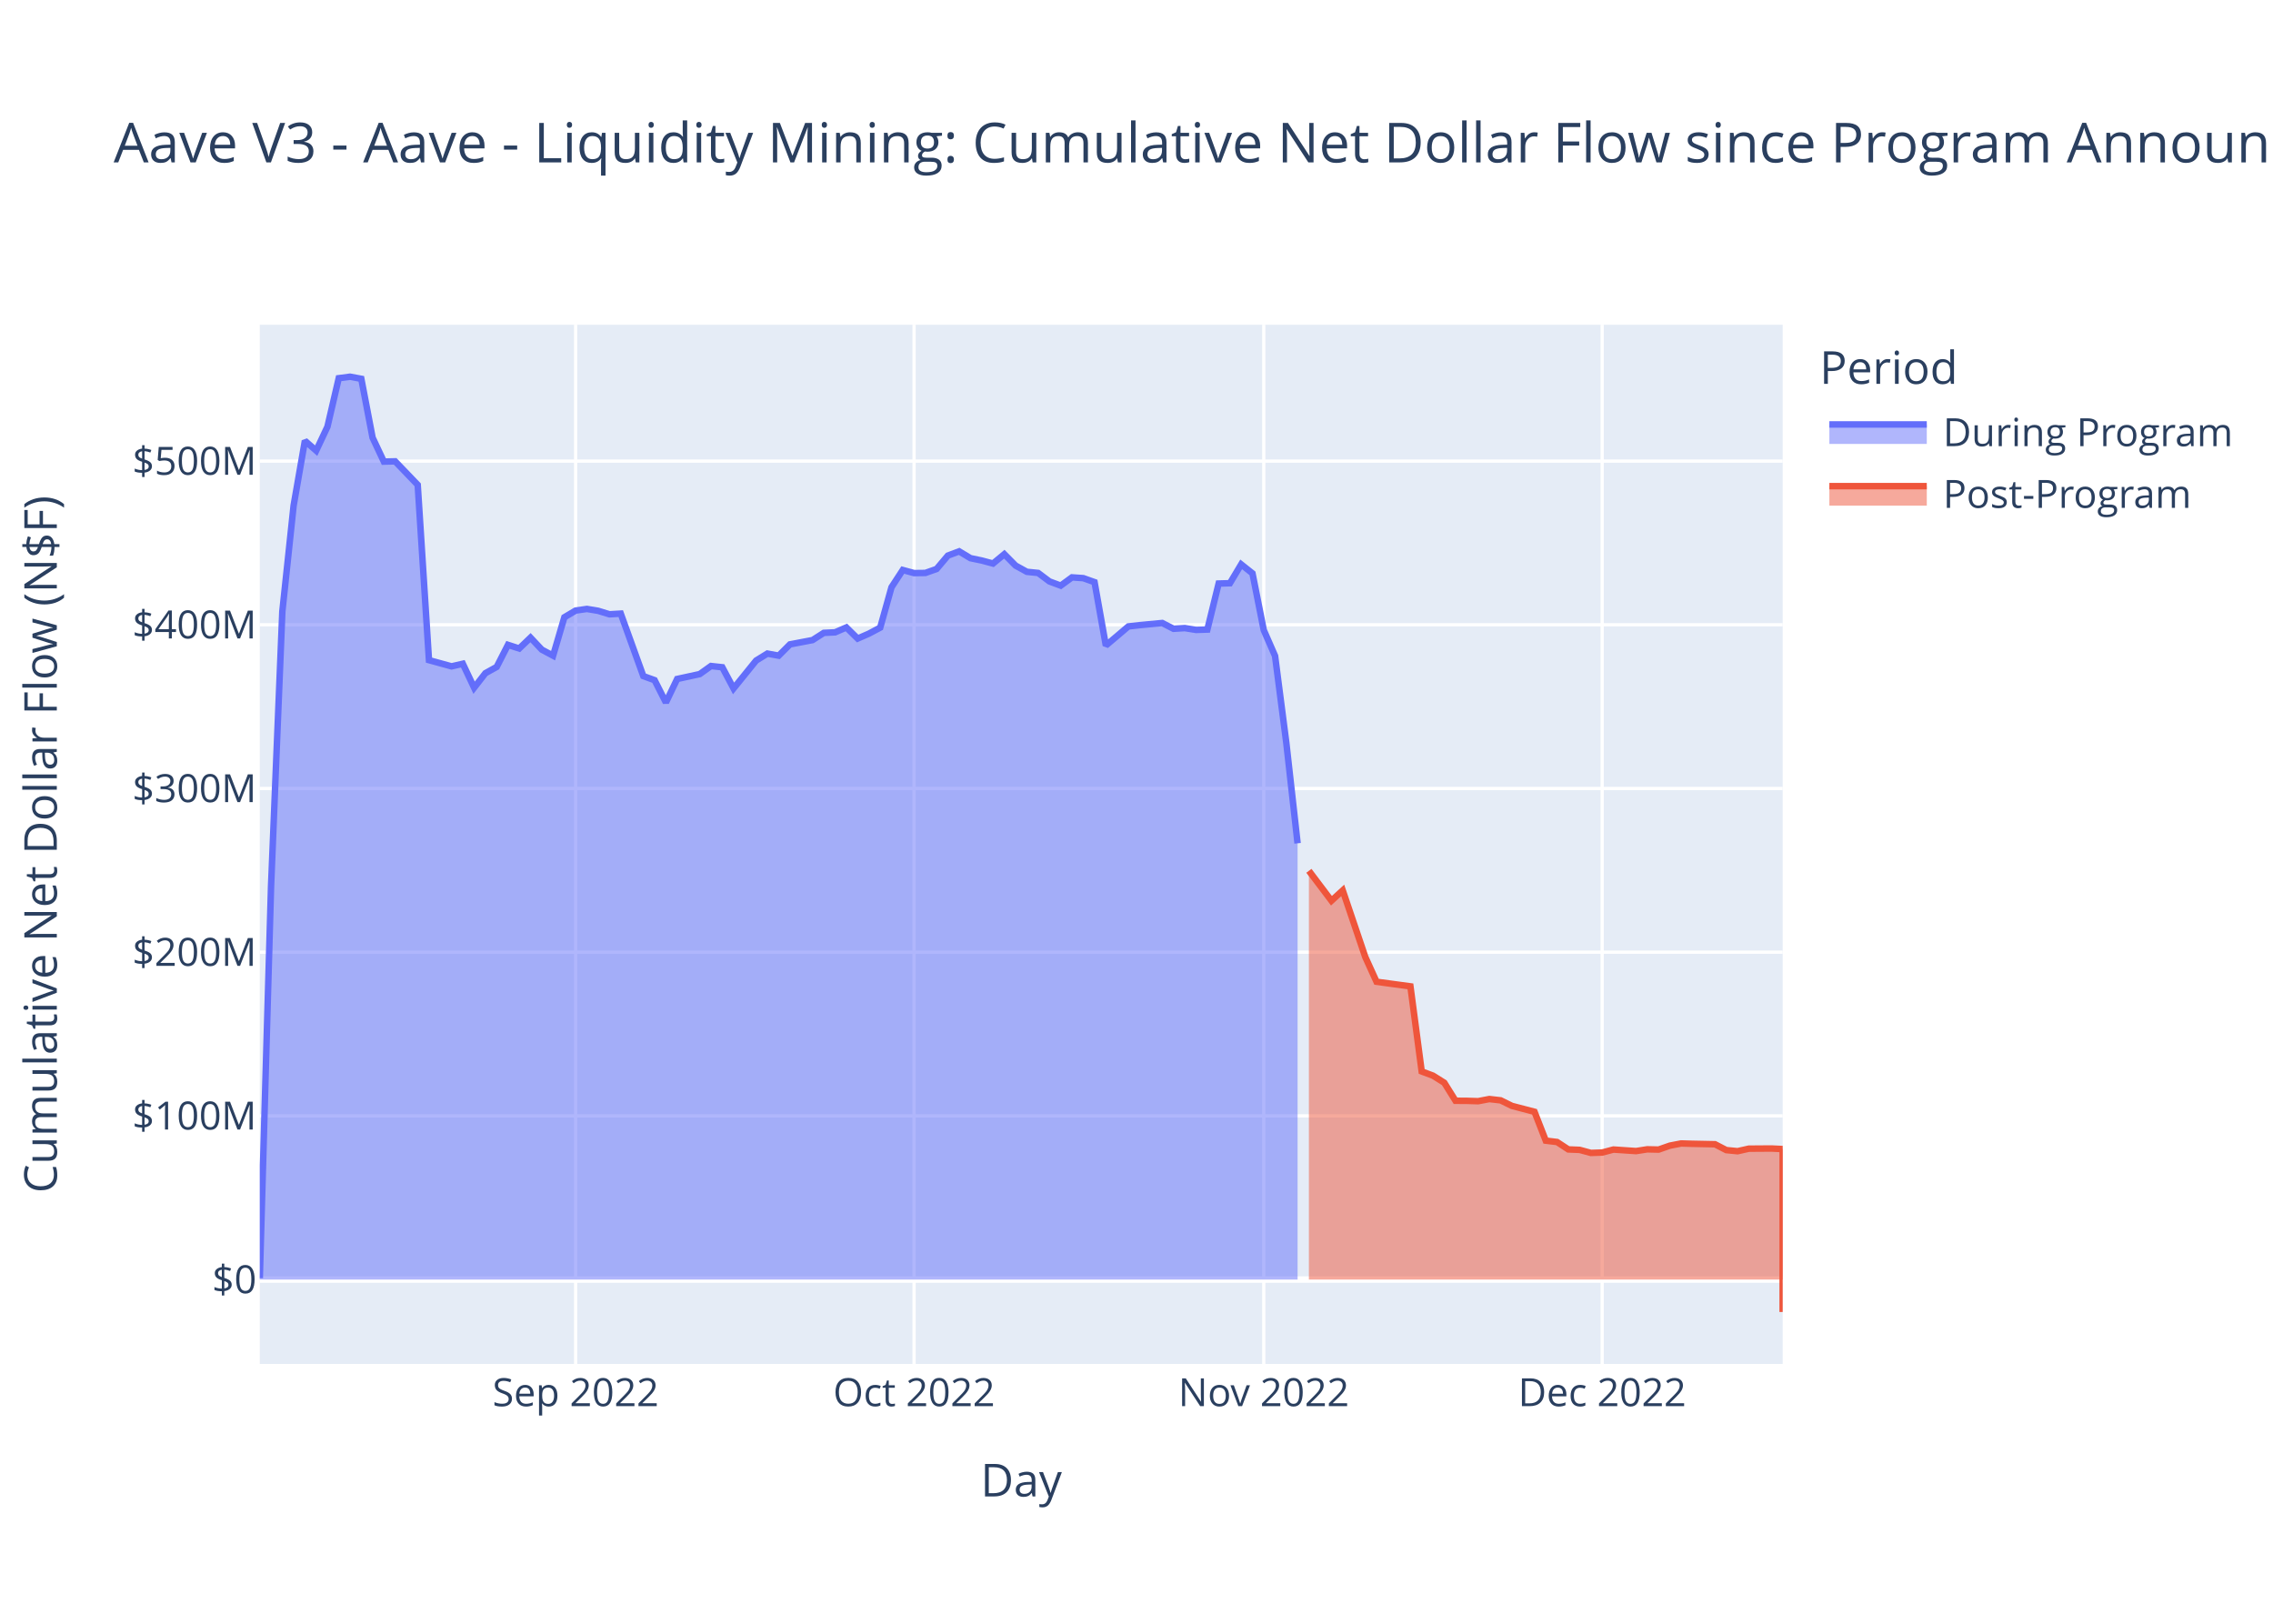
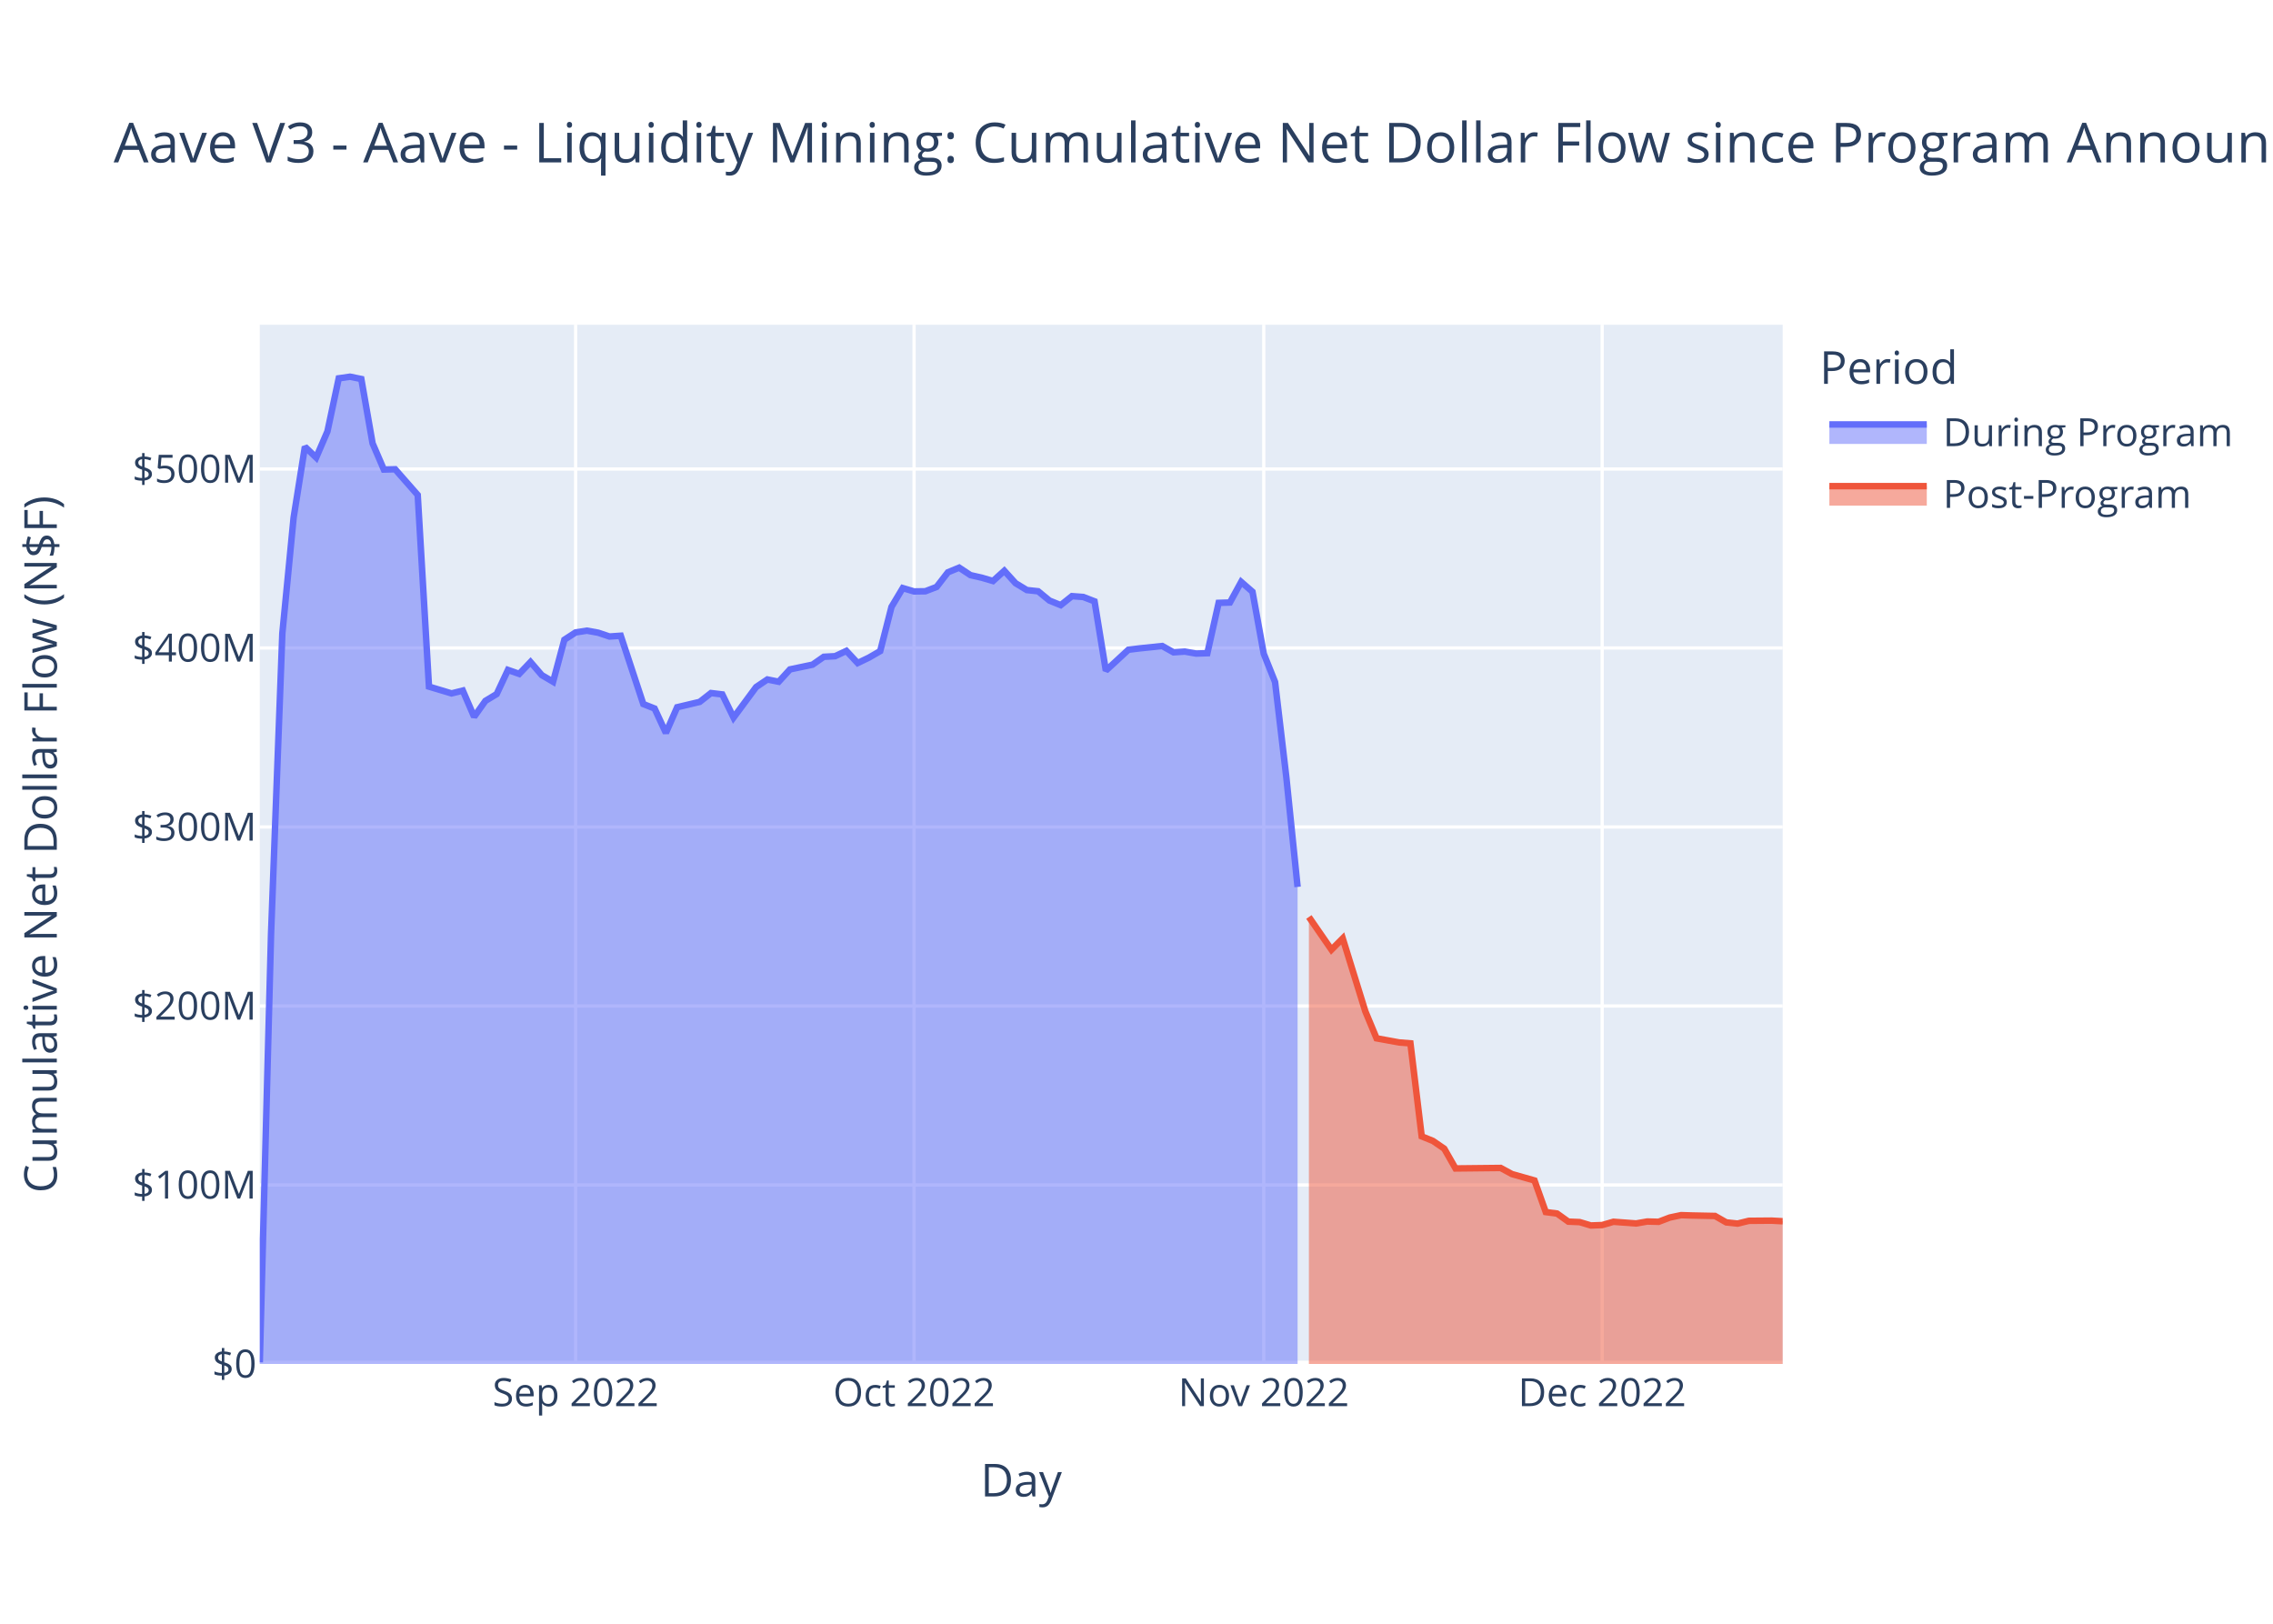
<svg xmlns="http://www.w3.org/2000/svg" class="main-svg" width="700" height="500" style="" viewBox="0 0 700 500">
  <rect x="0" y="0" width="700" height="500" style="fill: rgb(255, 255, 255); fill-opacity: 1;" />
-   <defs id="defs-1f7ebd">
+   <defs id="defs-2b80d7">
    <g class="clips">
-       <clipPath id="clip1f7ebdxyplot" class="plotclip">
+       <clipPath id="clip2b80d7xyplot" class="plotclip">
        <rect width="469" height="320" />
      </clipPath>
-       <clipPath class="axesclip" id="clip1f7ebdx">
+       <clipPath class="axesclip" id="clip2b80d7x">
        <rect x="80" y="0" width="469" height="500" />
      </clipPath>
-       <clipPath class="axesclip" id="clip1f7ebdy">
+       <clipPath class="axesclip" id="clip2b80d7y">
        <rect x="0" y="100" width="700" height="320" />
      </clipPath>
-       <clipPath class="axesclip" id="clip1f7ebdxy">
+       <clipPath class="axesclip" id="clip2b80d7xy">
        <rect x="80" y="100" width="469" height="320" />
      </clipPath>
    </g>
    <g class="gradients" />
    <g class="patterns" />
  </defs>
  <g class="bglayer">
    <rect class="bg" x="80" y="100" width="469" height="320" style="fill: rgb(229, 236, 246); fill-opacity: 1; stroke-width: 0;" />
  </g>
  <g class="layer-below">
    <g class="imagelayer" />
    <g class="shapelayer" />
  </g>
  <g class="cartesianlayer">
    <g class="subplot xy">
      <g class="layer-subplot">
        <g class="shapelayer" />
        <g class="imagelayer" />
      </g>
      <g class="minor-gridlayer">
        <g class="x" />
        <g class="y" />
      </g>
      <g class="gridlayer">
        <g class="x">
          <path class="xgrid crisp" transform="translate(177.27,0)" d="M0,100v320" style="stroke: rgb(255, 255, 255); stroke-opacity: 1; stroke-width: 1px;" />
          <path class="xgrid crisp" transform="translate(281.5,0)" d="M0,100v320" style="stroke: rgb(255, 255, 255); stroke-opacity: 1; stroke-width: 1px;" />
          <path class="xgrid crisp" transform="translate(389.19,0)" d="M0,100v320" style="stroke: rgb(255, 255, 255); stroke-opacity: 1; stroke-width: 1px;" />
          <path class="xgrid crisp" transform="translate(493.41,0)" d="M0,100v320" style="stroke: rgb(255, 255, 255); stroke-opacity: 1; stroke-width: 1px;" />
        </g>
        <g class="y">
-           <path class="ygrid crisp" transform="translate(0,343.61)" d="M80,0h469" style="stroke: rgb(255, 255, 255); stroke-opacity: 1; stroke-width: 1px;" />
-           <path class="ygrid crisp" transform="translate(0,293.21)" d="M80,0h469" style="stroke: rgb(255, 255, 255); stroke-opacity: 1; stroke-width: 1px;" />
-           <path class="ygrid crisp" transform="translate(0,242.8)" d="M80,0h469" style="stroke: rgb(255, 255, 255); stroke-opacity: 1; stroke-width: 1px;" />
-           <path class="ygrid crisp" transform="translate(0,192.39)" d="M80,0h469" style="stroke: rgb(255, 255, 255); stroke-opacity: 1; stroke-width: 1px;" />
-           <path class="ygrid crisp" transform="translate(0,141.99)" d="M80,0h469" style="stroke: rgb(255, 255, 255); stroke-opacity: 1; stroke-width: 1px;" />
+           <path class="ygrid crisp" transform="translate(0,364.88)" d="M80,0h469" style="stroke: rgb(255, 255, 255); stroke-opacity: 1; stroke-width: 1px;" />
+           <path class="ygrid crisp" transform="translate(0,309.77)" d="M80,0h469" style="stroke: rgb(255, 255, 255); stroke-opacity: 1; stroke-width: 1px;" />
+           <path class="ygrid crisp" transform="translate(0,254.65)" d="M80,0h469" style="stroke: rgb(255, 255, 255); stroke-opacity: 1; stroke-width: 1px;" />
+           <path class="ygrid crisp" transform="translate(0,199.53)" d="M80,0h469" style="stroke: rgb(255, 255, 255); stroke-opacity: 1; stroke-width: 1px;" />
+           <path class="ygrid crisp" transform="translate(0,144.42)" d="M80,0h469" style="stroke: rgb(255, 255, 255); stroke-opacity: 1; stroke-width: 1px;" />
        </g>
      </g>
      <g class="zerolinelayer">
-         <path class="yzl zl crisp" transform="translate(0,394.02)" d="M80,0h469" style="stroke: rgb(255, 255, 255); stroke-opacity: 1; stroke-width: 2px;" />
+         <path class="yzl zl crisp" transform="translate(0,420)" d="M80,0h469" style="stroke: rgb(255, 255, 255); stroke-opacity: 1; stroke-width: 2px;" />
      </g>
      <path class="xlines-below" />
      <path class="ylines-below" />
      <g class="overlines-below" />
      <g class="xaxislayer-below" />
      <g class="yaxislayer-below" />
      <g class="overaxes-below" />
-       <g class="plot" transform="translate(80,100)" clip-path="url(#clip1f7ebdxyplot)">
+       <g class="plot" transform="translate(80,100)" clip-path="url(#clip2b80d7xyplot)">
        <g class="scatterlayer mlayer">
-           <g class="trace scatter trace7310a5" style="stroke-miterlimit: 2;">
+           <g class="trace scatter traceeaf5c0" style="stroke-miterlimit: 2;">
            <g class="fills">
              <g>
-                 <path class="js-fill" d="M319.61,294.02L0,294.02L0,293.57L3.47,173L6.95,88.28L10.42,55.69L13.9,35.72L17.37,38.77L20.84,31.4L24.32,16.46L27.79,16L31.27,16.65L34.74,34.76L38.21,42.14L41.69,42.06L48.64,49.3L52.11,103.28L59.06,105.19L62.53,104.39L66.01,111.77L69.48,107.3L72.96,105.37L76.43,98.57L79.9,99.69L83.38,96.35L86.85,100.04L90.33,101.9L93.8,90.08L97.27,88.01L100.75,87.51L104.22,88.09L107.7,89.16L111.17,88.95L118.12,108.19L121.59,109.44L125.07,116.32L128.54,109.08L135.49,107.57L138.96,105.09L142.44,105.47L145.91,111.99L152.86,103.4L156.33,101.26L159.81,101.9L163.28,98.42L170.23,97.1L173.7,94.88L177.18,94.71L180.65,93.21L184.13,96.63L187.6,95.11L191.07,93.27L194.55,80.83L198.02,75.52L201.5,76.47L204.97,76.43L208.44,75.2L211.92,71.08L215.39,69.78L218.87,71.88L222.34,72.6L225.81,73.53L229.29,70.65L232.76,74.16L236.24,76.08L239.71,76.43L243.19,79.04L246.66,80.33L250.13,77.79L253.61,78.03L257.08,79.26L260.56,98.77L264.03,95.84L267.5,92.89L270.98,92.5L277.93,91.84L281.4,93.62L284.87,93.41L288.35,93.97L291.82,93.86L295.3,79.69L298.77,79.59L302.24,73.79L305.72,76.56L309.19,94.03L312.67,101.98L316.14,128.77L319.61,159.68" style="fill: rgb(99, 110, 250); fill-opacity: 0.5; stroke-width: 0;" />
+                 <path class="js-fill" d="M319.61,320L0,320L0,319.5L3.47,187.67L6.95,95.04L10.42,59.4L13.9,37.56L17.37,40.9L20.84,32.84L24.32,16.5L27.79,16L31.27,16.71L34.74,36.52L38.21,44.59L41.69,44.5L48.64,52.41L52.11,111.43L59.06,113.52L62.53,112.65L66.01,120.72L69.48,115.83L72.96,113.72L76.43,106.29L79.9,107.51L83.38,103.86L86.85,107.89L90.33,109.93L93.8,97L97.27,94.74L100.75,94.2L104.22,94.83L107.7,96L111.17,95.76L118.12,116.8L121.59,118.17L125.07,125.69L128.54,117.78L135.49,116.13L138.96,113.41L142.44,113.83L145.91,120.96L152.86,111.56L156.33,109.23L159.81,109.93L163.28,106.13L170.23,104.67L173.7,102.25L177.18,102.06L180.65,100.43L184.13,104.17L187.6,102.5L191.07,100.49L194.55,86.88L198.02,81.09L201.5,82.12L204.97,82.07L208.44,80.73L211.92,76.23L215.39,74.8L218.87,77.1L222.34,77.89L225.81,78.91L229.29,75.76L232.76,79.59L236.24,81.7L239.71,82.07L243.19,84.93L246.66,86.34L250.13,83.57L253.61,83.83L257.08,85.17L260.56,106.5L264.03,103.3L267.5,100.08L270.98,99.65L277.93,98.93L281.4,100.87L284.87,100.64L288.35,101.25L291.82,101.14L295.3,85.64L298.77,85.53L302.24,79.19L305.72,82.22L309.19,101.32L312.67,110.01L316.14,139.31L319.61,173.11" style="fill: rgb(99, 110, 250); fill-opacity: 0.5; stroke-width: 0;" />
              </g>
            </g>
            <g class="errorbars" />
            <g class="lines">
-               <path class="js-line" d="M0,293.57L3.47,173L6.95,88.28L10.42,55.69L13.9,35.72L17.37,38.77L20.84,31.4L24.32,16.46L27.79,16L31.27,16.65L34.74,34.76L38.21,42.14L41.69,42.06L48.64,49.3L52.11,103.28L59.06,105.19L62.53,104.39L66.01,111.77L69.48,107.3L72.96,105.37L76.43,98.57L79.9,99.69L83.38,96.35L86.85,100.04L90.33,101.9L93.8,90.08L97.27,88.01L100.75,87.51L104.22,88.09L107.7,89.16L111.17,88.95L118.12,108.19L121.59,109.44L125.07,116.32L128.54,109.08L135.49,107.57L138.96,105.09L142.44,105.47L145.91,111.99L152.86,103.4L156.33,101.26L159.81,101.9L163.28,98.42L170.23,97.1L173.7,94.88L177.18,94.71L180.65,93.21L184.13,96.63L187.6,95.11L191.07,93.27L194.55,80.83L198.02,75.52L201.5,76.47L204.97,76.43L208.44,75.2L211.92,71.08L215.39,69.78L218.87,71.88L222.34,72.6L225.81,73.53L229.29,70.65L232.76,74.16L236.24,76.08L239.71,76.43L243.19,79.04L246.66,80.33L250.13,77.79L253.61,78.03L257.08,79.26L260.56,98.77L264.03,95.84L267.5,92.89L270.98,92.5L277.93,91.84L281.4,93.62L284.87,93.41L288.35,93.97L291.82,93.86L295.3,79.69L298.77,79.59L302.24,73.79L305.72,76.56L309.19,94.03L312.67,101.98L316.14,128.77L319.61,159.68" style="vector-effect: non-scaling-stroke; fill: none; stroke: rgb(99, 110, 250); stroke-opacity: 1; stroke-width: 2px; opacity: 1;" />
+               <path class="js-line" d="M0,319.5L3.47,187.67L6.95,95.04L10.42,59.4L13.9,37.56L17.37,40.9L20.84,32.84L24.32,16.5L27.79,16L31.27,16.71L34.74,36.52L38.21,44.59L41.69,44.5L48.64,52.41L52.11,111.43L59.06,113.52L62.53,112.65L66.01,120.72L69.48,115.83L72.96,113.72L76.43,106.29L79.9,107.51L83.38,103.86L86.85,107.89L90.33,109.93L93.8,97L97.27,94.74L100.75,94.2L104.22,94.83L107.7,96L111.17,95.76L118.12,116.8L121.59,118.17L125.07,125.69L128.54,117.78L135.49,116.13L138.96,113.41L142.44,113.83L145.91,120.96L152.86,111.56L156.33,109.23L159.81,109.93L163.28,106.13L170.23,104.67L173.7,102.25L177.18,102.06L180.65,100.43L184.13,104.17L187.6,102.5L191.07,100.49L194.55,86.88L198.02,81.09L201.5,82.12L204.97,82.07L208.44,80.73L211.92,76.23L215.39,74.8L218.87,77.1L222.34,77.89L225.81,78.91L229.29,75.76L232.76,79.59L236.24,81.7L239.71,82.07L243.19,84.93L246.66,86.34L250.13,83.57L253.61,83.83L257.08,85.17L260.56,106.5L264.03,103.3L267.5,100.08L270.98,99.65L277.93,98.93L281.4,100.87L284.87,100.64L288.35,101.25L291.82,101.14L295.3,85.64L298.77,85.53L302.24,79.19L305.72,82.22L309.19,101.32L312.67,110.01L316.14,139.31L319.61,173.11" style="vector-effect: non-scaling-stroke; fill: none; stroke: rgb(99, 110, 250); stroke-opacity: 1; stroke-width: 2px; opacity: 1;" />
            </g>
            <g class="points" />
            <g class="text" />
          </g>
-           <g class="trace scatter trace46a355" style="stroke-miterlimit: 2;">
+           <g class="trace scatter trace884297" style="stroke-miterlimit: 2;">
            <g class="fills">
              <g>
-                 <path class="js-fill" d="M469,294.02L323.09,294.02L323.09,168.15L330.04,177.36L333.51,174.18L340.46,194.7L343.93,202.32L354.36,203.73L357.83,229.93L361.3,231.22L364.78,233.4L368.25,238.96L371.73,238.98L375.2,239.09L378.67,238.43L382.15,238.83L385.62,240.54L392.57,242.35L396.04,251.24L399.52,251.66L402.99,253.94L406.47,254.08L409.94,255.02L413.41,254.9L416.89,253.98L423.84,254.45L427.31,253.91L430.79,253.99L434.26,252.78L437.73,252.11L441.21,252.21L448.16,252.35L451.63,254.15L455.1,254.49L458.58,253.71L465.53,253.66L469,253.83L469,304" style="fill: rgb(239, 85, 59); fill-opacity: 0.5; stroke-width: 0;" />
+                 <path class="js-fill" d="M469,320L323.09,320L323.09,182.37L330.04,192.44L333.51,188.96L340.46,211.4L343.93,219.73L350.88,221L354.36,221.28L357.83,249.92L361.3,251.33L364.78,253.72L368.25,259.8L382.15,259.65L385.62,261.53L392.57,263.5L396.04,273.23L399.52,273.69L402.99,276.18L406.47,276.32L409.94,277.36L413.41,277.23L416.89,276.22L423.84,276.74L427.31,276.14L430.79,276.23L434.26,274.91L437.73,274.18L441.21,274.29L448.16,274.43L451.63,276.41L455.1,276.78L458.58,275.93L465.53,275.87L469,276.06" style="fill: rgb(239, 85, 59); fill-opacity: 0.5; stroke-width: 0;" />
              </g>
            </g>
            <g class="errorbars" />
            <g class="lines">
-               <path class="js-line" d="M323.09,168.15L330.04,177.36L333.51,174.18L340.46,194.7L343.93,202.32L354.36,203.73L357.83,229.93L361.3,231.22L364.78,233.4L368.25,238.96L371.73,238.98L375.2,239.09L378.67,238.43L382.15,238.83L385.62,240.54L392.57,242.35L396.04,251.24L399.52,251.66L402.99,253.94L406.47,254.08L409.94,255.02L413.41,254.9L416.89,253.98L423.84,254.45L427.31,253.91L430.79,253.99L434.26,252.78L437.73,252.11L441.21,252.21L448.16,252.35L451.63,254.15L455.1,254.49L458.58,253.71L465.53,253.66L469,253.83L469,304" style="vector-effect: non-scaling-stroke; fill: none; stroke: rgb(239, 85, 59); stroke-opacity: 1; stroke-width: 2px; opacity: 1;" />
+               <path class="js-line" d="M323.09,182.37L330.04,192.44L333.51,188.96L340.46,211.4L343.93,219.73L350.88,221L354.36,221.28L357.83,249.92L361.3,251.33L364.78,253.72L368.25,259.8L382.15,259.65L385.62,261.53L392.57,263.5L396.04,273.23L399.52,273.69L402.99,276.18L406.47,276.32L409.94,277.36L413.41,277.23L416.89,276.22L423.84,276.74L427.31,276.14L430.79,276.23L434.26,274.91L437.73,274.18L441.21,274.29L448.16,274.43L451.63,276.41L455.1,276.78L458.58,275.93L465.53,275.87L469,276.06" style="vector-effect: non-scaling-stroke; fill: none; stroke: rgb(239, 85, 59); stroke-opacity: 1; stroke-width: 2px; opacity: 1;" />
            </g>
            <g class="points" />
            <g class="text" />
          </g>
        </g>
      </g>
      <g class="overplot" />
      <path class="xlines-above crisp" d="M0,0" style="fill: none;" />
      <path class="ylines-above crisp" d="M0,0" style="fill: none;" />
      <g class="overlines-above" />
      <g class="xaxislayer-above">
        <g class="xtick">
          <text text-anchor="middle" x="0" y="433" transform="translate(177.27,0)" style="font-family: 'Open Sans', verdana, arial, sans-serif; font-size: 12px; fill: rgb(42, 63, 95); fill-opacity: 1; white-space: pre; opacity: 1;">Sep 2022</text>
        </g>
        <g class="xtick">
          <text text-anchor="middle" x="0" y="433" style="font-family: 'Open Sans', verdana, arial, sans-serif; font-size: 12px; fill: rgb(42, 63, 95); fill-opacity: 1; white-space: pre; opacity: 1;" transform="translate(281.5,0)">Oct 2022</text>
        </g>
        <g class="xtick">
          <text text-anchor="middle" x="0" y="433" style="font-family: 'Open Sans', verdana, arial, sans-serif; font-size: 12px; fill: rgb(42, 63, 95); fill-opacity: 1; white-space: pre; opacity: 1;" transform="translate(389.19,0)">Nov 2022</text>
        </g>
        <g class="xtick">
          <text text-anchor="middle" x="0" y="433" style="font-family: 'Open Sans', verdana, arial, sans-serif; font-size: 12px; fill: rgb(42, 63, 95); fill-opacity: 1; white-space: pre; opacity: 1;" transform="translate(493.41,0)">Dec 2022</text>
        </g>
      </g>
      <g class="yaxislayer-above">
        <g class="ytick">
-           <text text-anchor="end" x="79" y="4.2" transform="translate(0,394.02)" style="font-family: 'Open Sans', verdana, arial, sans-serif; font-size: 12px; fill: rgb(42, 63, 95); fill-opacity: 1; white-space: pre; opacity: 1;">$0</text>
-         </g>
-         <g class="ytick">
-           <text text-anchor="end" x="79" y="4.2" style="font-family: 'Open Sans', verdana, arial, sans-serif; font-size: 12px; fill: rgb(42, 63, 95); fill-opacity: 1; white-space: pre; opacity: 1;" transform="translate(0,343.61)">$100M</text>
-         </g>
-         <g class="ytick">
-           <text text-anchor="end" x="79" y="4.2" style="font-family: 'Open Sans', verdana, arial, sans-serif; font-size: 12px; fill: rgb(42, 63, 95); fill-opacity: 1; white-space: pre; opacity: 1;" transform="translate(0,293.21)">$200M</text>
-         </g>
-         <g class="ytick">
-           <text text-anchor="end" x="79" y="4.2" style="font-family: 'Open Sans', verdana, arial, sans-serif; font-size: 12px; fill: rgb(42, 63, 95); fill-opacity: 1; white-space: pre; opacity: 1;" transform="translate(0,242.8)">$300M</text>
-         </g>
-         <g class="ytick">
-           <text text-anchor="end" x="79" y="4.2" style="font-family: 'Open Sans', verdana, arial, sans-serif; font-size: 12px; fill: rgb(42, 63, 95); fill-opacity: 1; white-space: pre; opacity: 1;" transform="translate(0,192.39)">$400M</text>
-         </g>
-         <g class="ytick">
-           <text text-anchor="end" x="79" y="4.2" style="font-family: 'Open Sans', verdana, arial, sans-serif; font-size: 12px; fill: rgb(42, 63, 95); fill-opacity: 1; white-space: pre; opacity: 1;" transform="translate(0,141.99)">$500M</text>
+           <text text-anchor="end" x="79" y="4.2" transform="translate(0,420)" style="font-family: 'Open Sans', verdana, arial, sans-serif; font-size: 12px; fill: rgb(42, 63, 95); fill-opacity: 1; white-space: pre; opacity: 1;">$0</text>
+         </g>
+         <g class="ytick">
+           <text text-anchor="end" x="79" y="4.2" style="font-family: 'Open Sans', verdana, arial, sans-serif; font-size: 12px; fill: rgb(42, 63, 95); fill-opacity: 1; white-space: pre; opacity: 1;" transform="translate(0,364.88)">$100M</text>
+         </g>
+         <g class="ytick">
+           <text text-anchor="end" x="79" y="4.2" style="font-family: 'Open Sans', verdana, arial, sans-serif; font-size: 12px; fill: rgb(42, 63, 95); fill-opacity: 1; white-space: pre; opacity: 1;" transform="translate(0,309.77)">$200M</text>
+         </g>
+         <g class="ytick">
+           <text text-anchor="end" x="79" y="4.2" style="font-family: 'Open Sans', verdana, arial, sans-serif; font-size: 12px; fill: rgb(42, 63, 95); fill-opacity: 1; white-space: pre; opacity: 1;" transform="translate(0,254.65)">$300M</text>
+         </g>
+         <g class="ytick">
+           <text text-anchor="end" x="79" y="4.2" style="font-family: 'Open Sans', verdana, arial, sans-serif; font-size: 12px; fill: rgb(42, 63, 95); fill-opacity: 1; white-space: pre; opacity: 1;" transform="translate(0,199.53)">$400M</text>
+         </g>
+         <g class="ytick">
+           <text text-anchor="end" x="79" y="4.2" style="font-family: 'Open Sans', verdana, arial, sans-serif; font-size: 12px; fill: rgb(42, 63, 95); fill-opacity: 1; white-space: pre; opacity: 1;" transform="translate(0,144.42)">$500M</text>
        </g>
      </g>
      <g class="overaxes-above" />
    </g>
  </g>
  <g class="polarlayer" />
  <g class="smithlayer" />
  <g class="ternarylayer" />
  <g class="geolayer" />
  <g class="funnelarealayer" />
  <g class="pielayer" />
  <g class="iciclelayer" />
  <g class="treemaplayer" />
  <g class="sunburstlayer" />
  <g class="glimages" />
-   <defs id="topdefs-1f7ebd">
+   <defs id="topdefs-2b80d7">
    <g class="clips" />
-     <clipPath id="legend1f7ebd">
+     <clipPath id="legend2b80d7">
      <rect width="130" height="67" x="0" y="0" />
    </clipPath>
  </defs>
  <g class="layer-above">
    <g class="imagelayer" />
    <g class="shapelayer" />
  </g>
  <g class="infolayer">
    <g class="legend" pointer-events="all" transform="translate(558.38,100)">
      <rect class="bg" shape-rendering="crispEdges" width="130" height="67" x="0" y="0" style="stroke: rgb(68, 68, 68); stroke-opacity: 1; fill: rgb(255, 255, 255); fill-opacity: 1; stroke-width: 0px;" />
-       <g class="scrollbox" transform="" clip-path="url(#legend1f7ebd)">
+       <g class="scrollbox" transform="" clip-path="url(#legend2b80d7)">
        <text class="legendtitletext" text-anchor="start" x="2" y="18.2" style="font-family: 'Open Sans', verdana, arial, sans-serif; font-size: 14px; fill: rgb(42, 63, 95); fill-opacity: 1; white-space: pre;">Period</text>
        <g class="groups">
          <g class="traces" transform="translate(0,32.7)" style="opacity: 1;">
            <text class="legendtext" text-anchor="start" x="40" y="4.68" style="font-family: 'Open Sans', verdana, arial, sans-serif; font-size: 12px; fill: rgb(42, 63, 95); fill-opacity: 1; white-space: pre;">During Program</text>
            <g class="layers">
              <g class="legendfill">
                <path class="js-fill" d="M5,-2h30v6h-30z" style="stroke-width: 0; fill: rgb(99, 110, 250); fill-opacity: 0.5;" />
              </g>
              <g class="legendlines">
                <path class="js-line" d="M5,-2h30" style="fill: none; stroke: rgb(99, 110, 250); stroke-opacity: 1; stroke-width: 2px;" />
              </g>
              <g class="legendsymbols">
                <g class="legendpoints" />
              </g>
            </g>
            <rect class="legendtoggle" x="0" y="-9.5" width="124.703" height="19" style="fill: rgb(0, 0, 0); fill-opacity: 0;" />
          </g>
          <g class="traces" transform="translate(0,51.7)" style="opacity: 1;">
            <text class="legendtext" text-anchor="start" x="40" y="4.68" style="font-family: 'Open Sans', verdana, arial, sans-serif; font-size: 12px; fill: rgb(42, 63, 95); fill-opacity: 1; white-space: pre;">Post-Program</text>
            <g class="layers">
              <g class="legendfill">
                <path class="js-fill" d="M5,-2h30v6h-30z" style="stroke-width: 0; fill: rgb(239, 85, 59); fill-opacity: 0.5;" />
              </g>
              <g class="legendlines">
                <path class="js-line" d="M5,-2h30" style="fill: none; stroke: rgb(239, 85, 59); stroke-opacity: 1; stroke-width: 2px;" />
              </g>
              <g class="legendsymbols">
                <g class="legendpoints" />
              </g>
            </g>
            <rect class="legendtoggle" x="0" y="-9.5" width="124.703" height="19" style="fill: rgb(0, 0, 0); fill-opacity: 0;" />
          </g>
        </g>
      </g>
      <rect class="scrollbar" rx="20" ry="3" width="0" height="0" x="0" y="0" style="fill: rgb(128, 139, 164); fill-opacity: 1;" />
    </g>
    <g class="g-gtitle">
      <text class="gtitle" x="35" y="50" text-anchor="start" dy="0em" style="font-family: 'Open Sans', verdana, arial, sans-serif; font-size: 17px; fill: rgb(42, 63, 95); opacity: 1; font-weight: normal; white-space: pre;">Aave V3 - Aave - Liquidity Mining: Cumulative Net Dollar Flow since Program Announcement</text>
    </g>
    <g class="g-xtitle">
      <text class="xtitle" x="314.5" y="460.8" text-anchor="middle" style="font-family: 'Open Sans', verdana, arial, sans-serif; font-size: 14px; fill: rgb(42, 63, 95); opacity: 1; font-weight: normal; white-space: pre;">Day</text>
    </g>
    <g class="g-ytitle">
      <text class="ytitle" transform="rotate(-90,17.49688,260)" x="17.497" y="260" text-anchor="middle" style="font-family: 'Open Sans', verdana, arial, sans-serif; font-size: 14px; fill: rgb(42, 63, 95); opacity: 1; font-weight: normal; white-space: pre;">Cumulative Net Dollar Flow (N$F)</text>
    </g>
  </g>
</svg>
